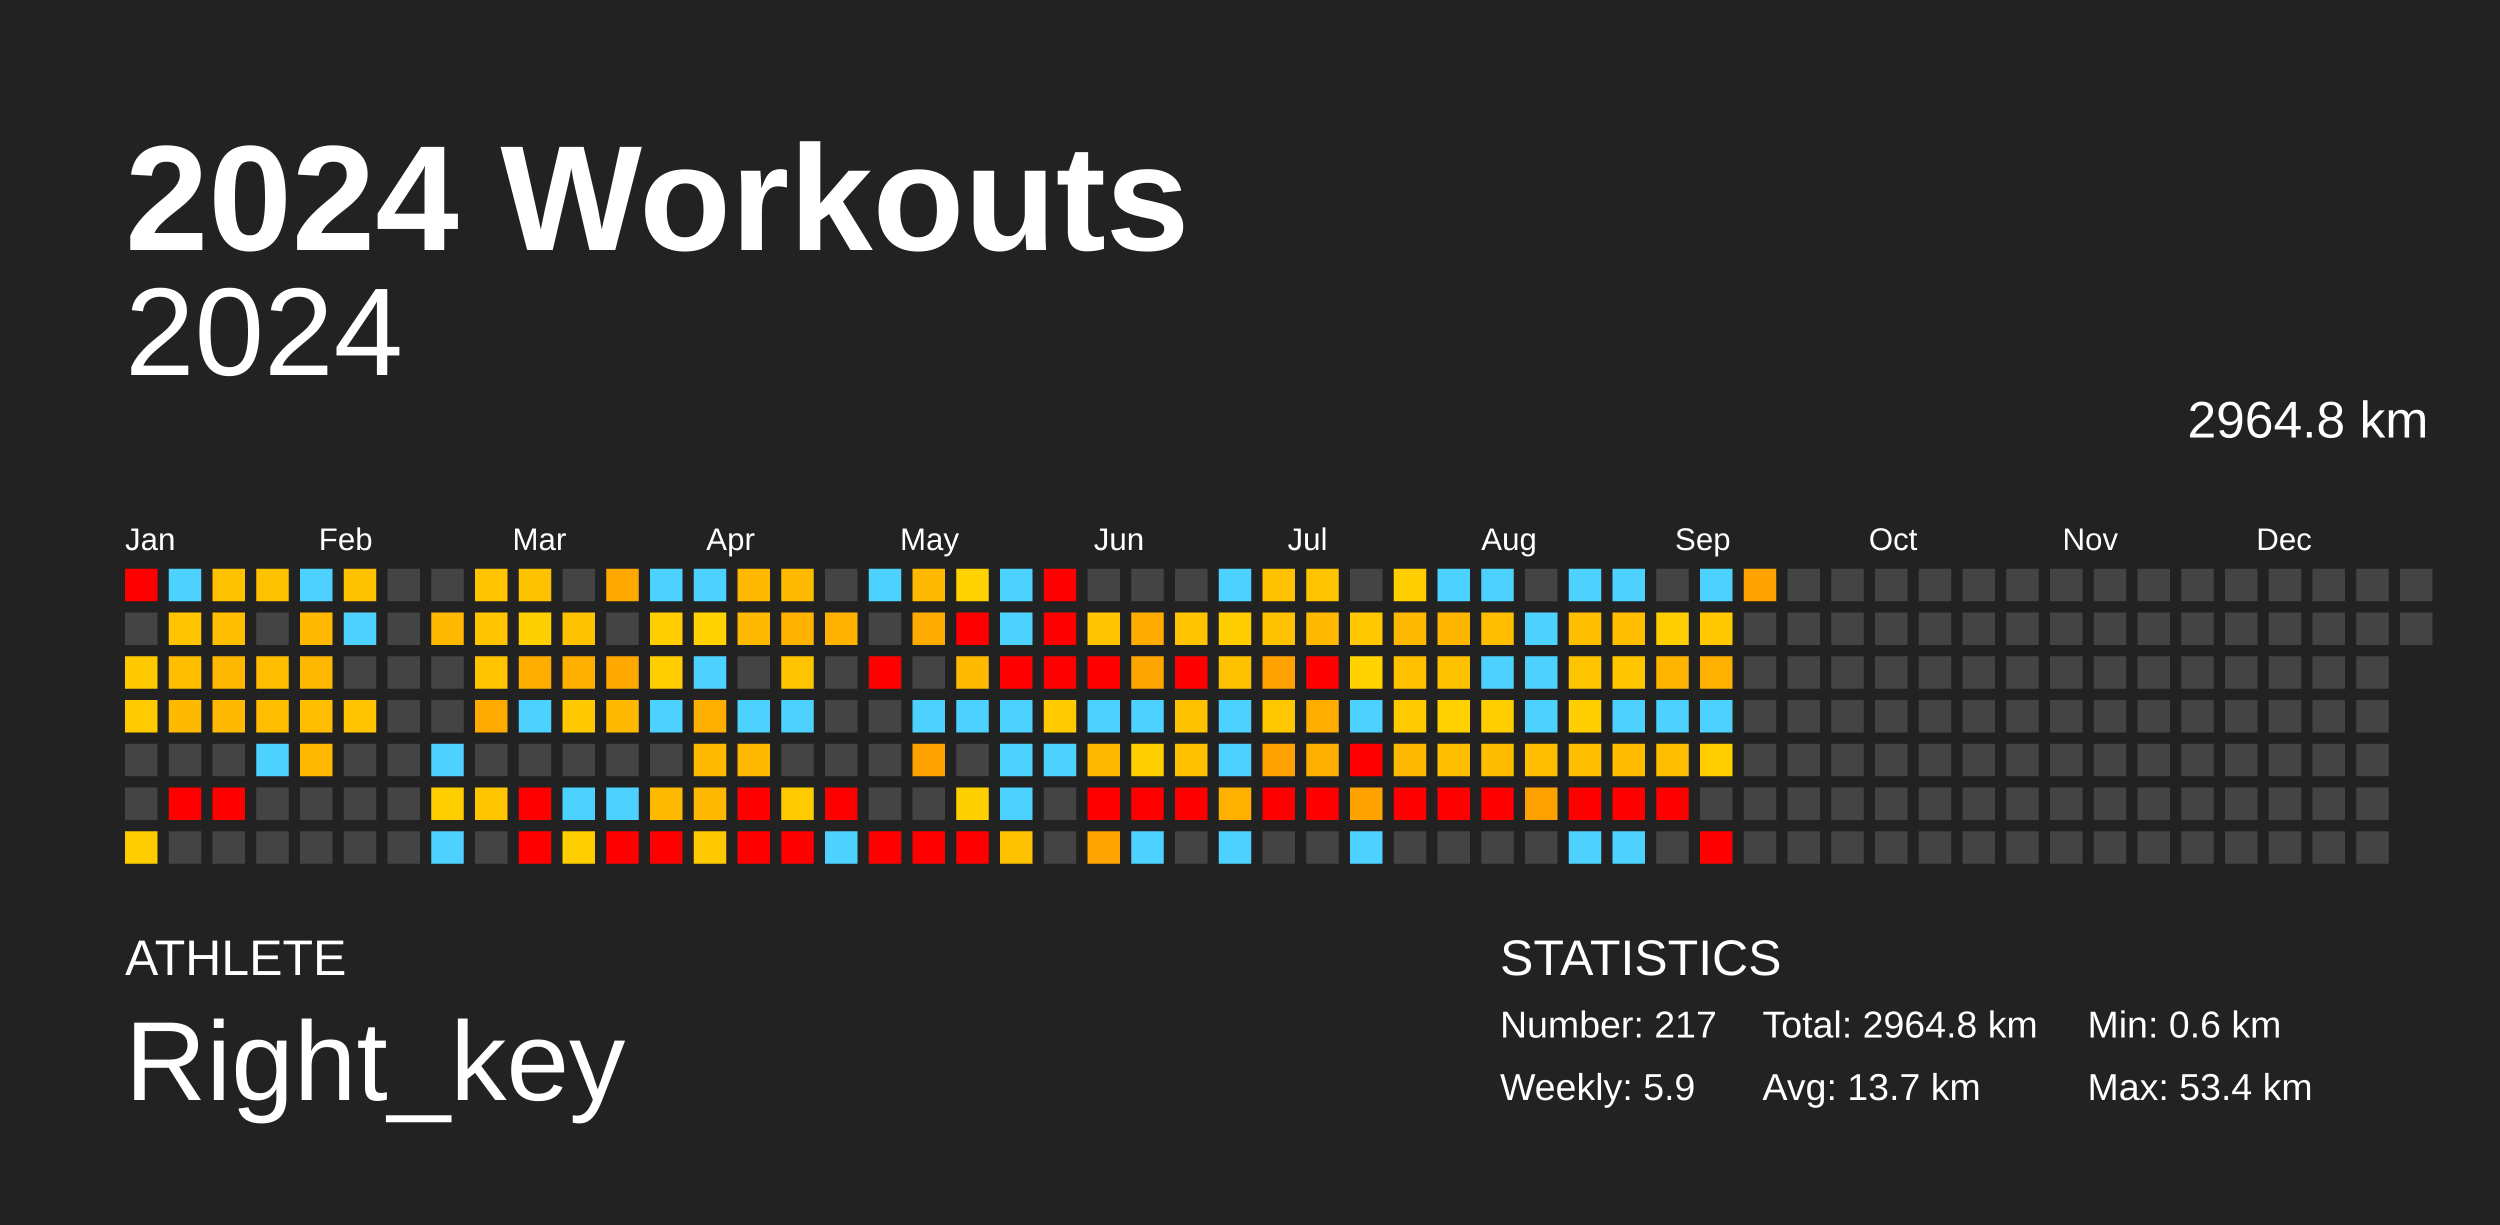
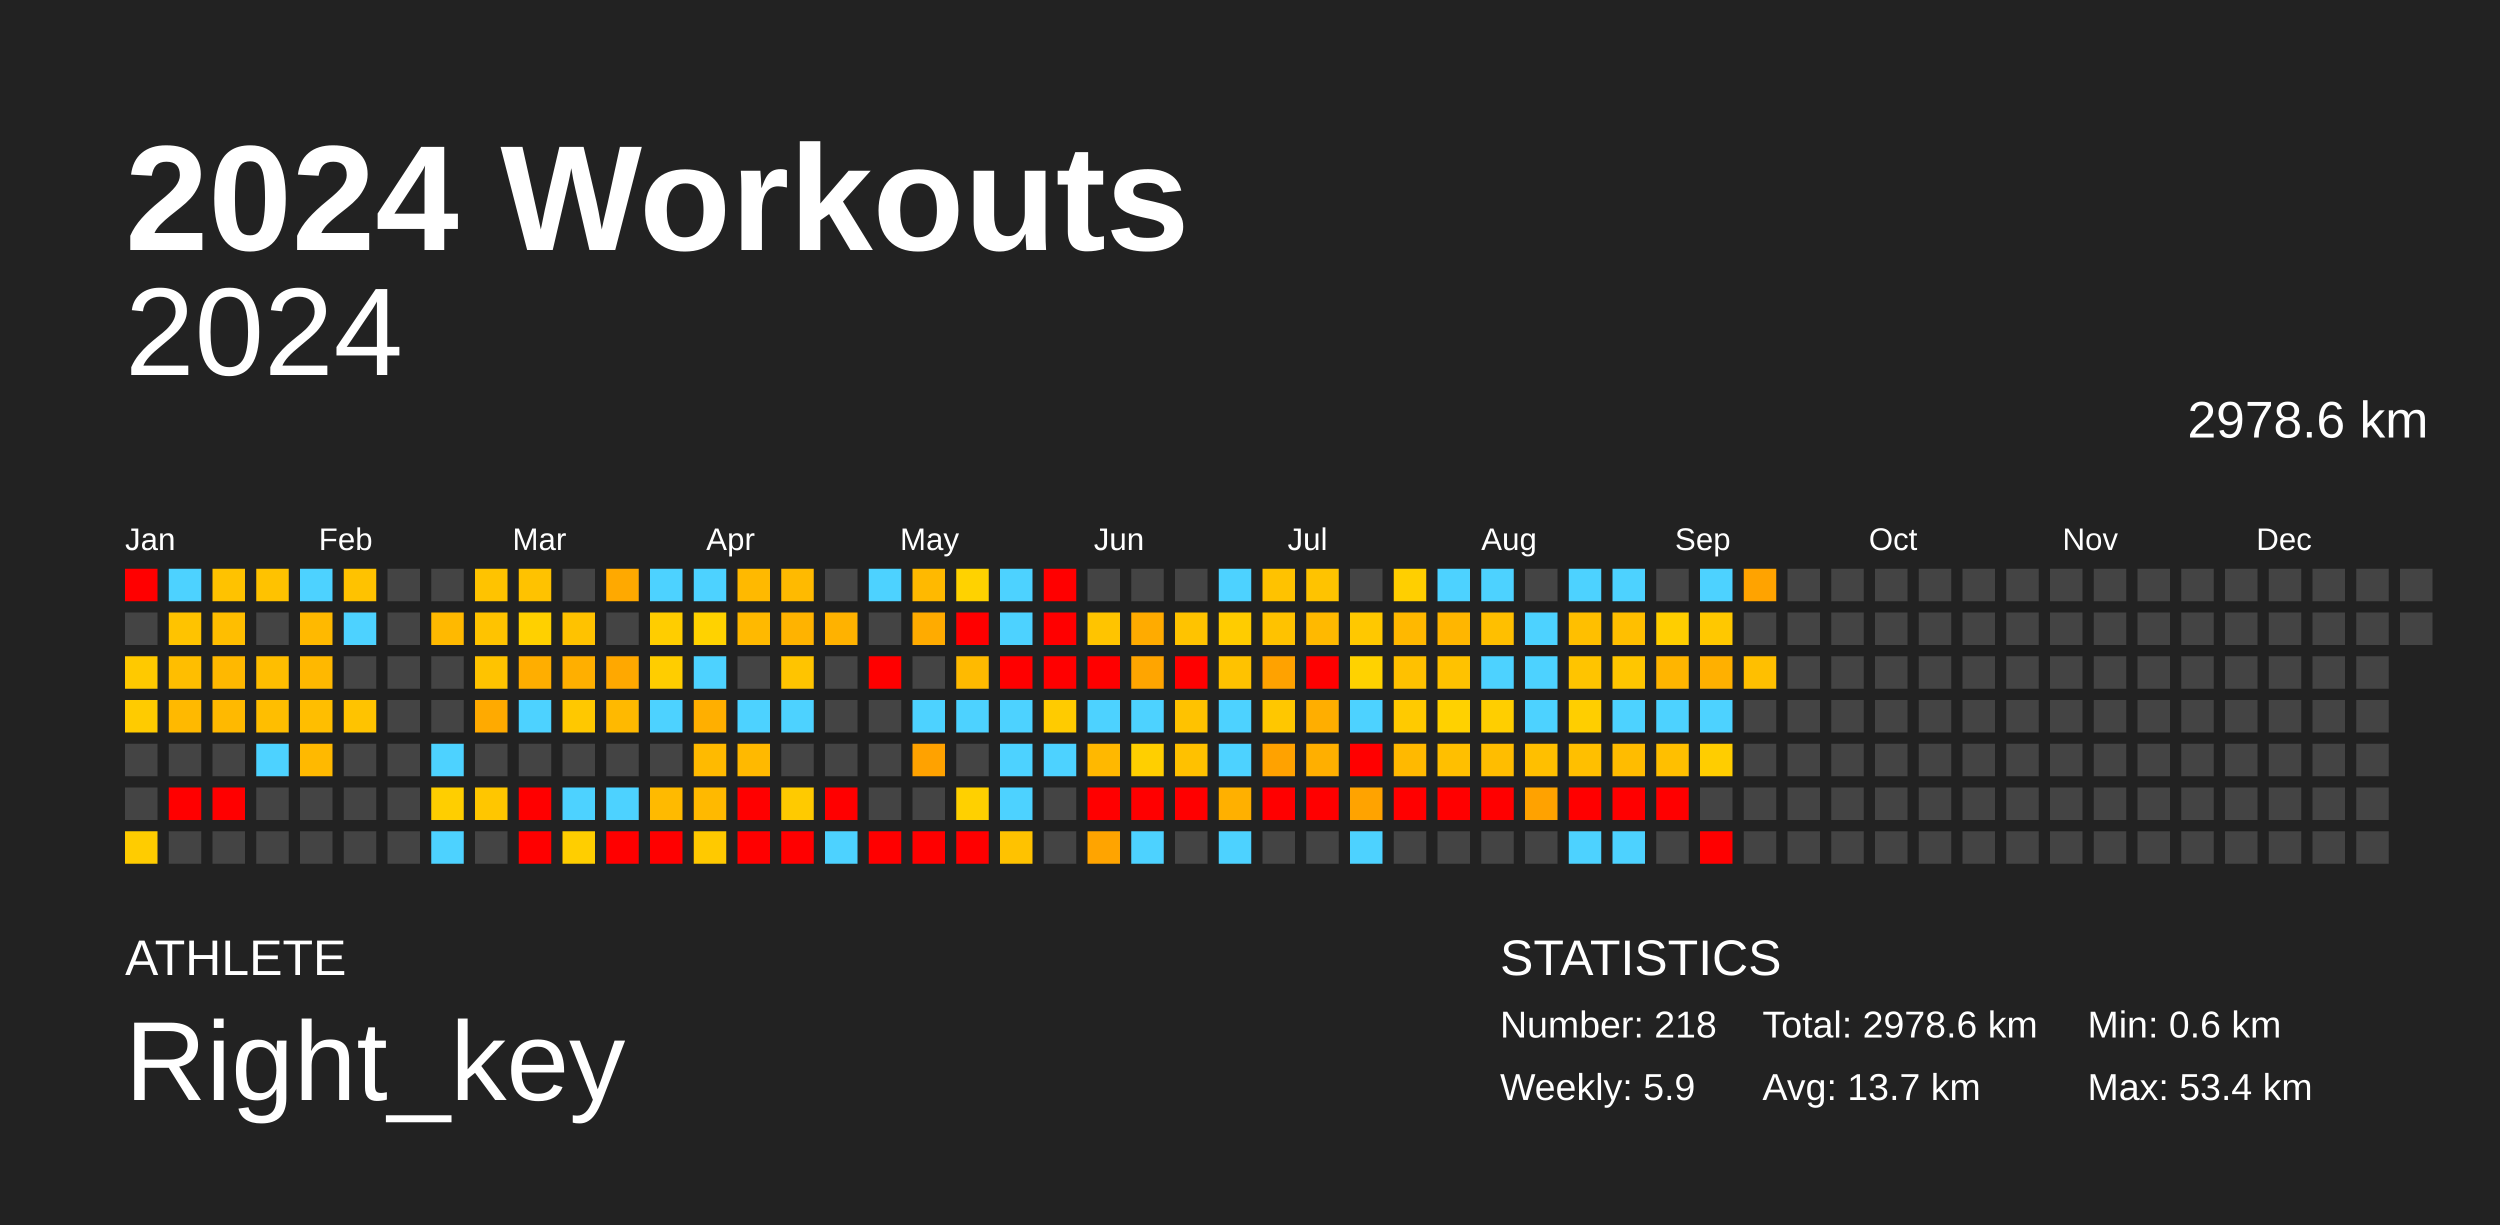
<svg xmlns="http://www.w3.org/2000/svg" baseProfile="full" height="98mm" version="1.1" viewBox="0,0,200,98" width="200mm">
  <defs />
  <rect fill="#222222" height="98" width="200" x="0" y="0" />
  <text fill="#FFFFFF" style="font-size:12px; font-family:Arial; font-weight:bold;" x="10" y="20">2024 Workouts</text>
  <text fill="#FFFFFF" style="font-size:4px; font-family:Arial" x="10" y="78">ATHLETE</text>
  <text fill="#FFFFFF" style="font-size:9px; font-family:Arial" x="10" y="88">Right_key</text>
  <text fill="#FFFFFF" style="font-size:4px; font-family:Arial" x="120" y="78">STATISTICS</text>
-   <text fill="#FFFFFF" style="font-size:3px; font-family:Arial" x="120" y="83">Number: 217</text>
+   <text fill="#FFFFFF" style="font-size:3px; font-family:Arial" x="120" y="83">Number: 218</text>
  <text fill="#FFFFFF" style="font-size:3px; font-family:Arial" x="120" y="88">Weekly: 5.9</text>
-   <text fill="#FFFFFF" style="font-size:3px; font-family:Arial" x="141" y="83">Total: 2964.8 km</text>
+   <text fill="#FFFFFF" style="font-size:3px; font-family:Arial" x="141" y="83">Total: 2978.6 km</text>
  <text fill="#FFFFFF" style="font-size:3px; font-family:Arial" x="141" y="88">Avg: 13.7 km</text>
  <text fill="#FFFFFF" style="font-size:3px; font-family:Arial" x="167" y="83">Min: 0.6 km</text>
  <text fill="#FFFFFF" style="font-size:3px; font-family:Arial" x="167" y="88">Max: 53.4 km</text>
  <text alignment-baseline="hanging" fill="#FFFFFF" style="font-size:10.0px; font-family:Arial;" x="10" y="30">2024</text>
-   <text alignment-baseline="hanging" fill="#FFFFFF" style="font-size:4.125px; font-family:Arial;" x="175" y="35">2964.8 km</text>
+   <text alignment-baseline="hanging" fill="#FFFFFF" style="font-size:4.125px; font-family:Arial;" x="175" y="35">2978.6 km</text>
  <text fill="#FFFFFF" style="font-size:2.5px; font-family:Arial" x="10.0" y="44">Jan</text>
  <text fill="#FFFFFF" style="font-size:2.5px; font-family:Arial" x="25.5" y="44">Feb</text>
  <text fill="#FFFFFF" style="font-size:2.5px; font-family:Arial" x="41.0" y="44">Mar</text>
  <text fill="#FFFFFF" style="font-size:2.5px; font-family:Arial" x="56.5" y="44">Apr</text>
  <text fill="#FFFFFF" style="font-size:2.5px; font-family:Arial" x="72.0" y="44">May</text>
  <text fill="#FFFFFF" style="font-size:2.5px; font-family:Arial" x="87.5" y="44">Jun</text>
  <text fill="#FFFFFF" style="font-size:2.5px; font-family:Arial" x="103.0" y="44">Jul</text>
  <text fill="#FFFFFF" style="font-size:2.5px; font-family:Arial" x="118.5" y="44">Aug</text>
  <text fill="#FFFFFF" style="font-size:2.5px; font-family:Arial" x="134.0" y="44">Sep</text>
  <text fill="#FFFFFF" style="font-size:2.5px; font-family:Arial" x="149.5" y="44">Oct</text>
  <text fill="#FFFFFF" style="font-size:2.5px; font-family:Arial" x="165.0" y="44">Nov</text>
  <text fill="#FFFFFF" style="font-size:2.5px; font-family:Arial" x="180.5" y="44">Dec</text>
  <rect fill="red" height="2.6" width="2.6" x="10.0" y="45.5" />
  <rect fill="#444444" height="2.6" width="2.6" x="10.0" y="49.0" />
  <rect fill="#ffc900" height="2.6" width="2.6" x="10.0" y="52.5" />
  <rect fill="#ffcb00" height="2.6" width="2.6" x="10.0" y="56.0" />
  <rect fill="#444444" height="2.6" width="2.6" x="10.0" y="59.5" />
  <rect fill="#444444" height="2.6" width="2.6" x="10.0" y="63.0" />
  <rect fill="#ffcc00" height="2.6" width="2.6" x="10.0" y="66.5" />
  <rect fill="#4dd2ff" height="2.6" width="2.6" x="13.5" y="45.5" />
  <rect fill="#ffc300" height="2.6" width="2.6" x="13.5" y="49.0" />
  <rect fill="#ffbe00" height="2.6" width="2.6" x="13.5" y="52.5" />
  <rect fill="#ffb900" height="2.6" width="2.6" x="13.5" y="56.0" />
  <rect fill="#444444" height="2.6" width="2.6" x="13.5" y="59.5" />
  <rect fill="red" height="2.6" width="2.6" x="13.5" y="63.0" />
  <rect fill="#444444" height="2.6" width="2.6" x="13.5" y="66.5" />
  <rect fill="#ffc200" height="2.6" width="2.6" x="17.0" y="45.5" />
  <rect fill="#ffbe00" height="2.6" width="2.6" x="17.0" y="49.0" />
  <rect fill="#ffb800" height="2.6" width="2.6" x="17.0" y="52.5" />
  <rect fill="#ffb900" height="2.6" width="2.6" x="17.0" y="56.0" />
  <rect fill="#444444" height="2.6" width="2.6" x="17.0" y="59.5" />
  <rect fill="red" height="2.6" width="2.6" x="17.0" y="63.0" />
  <rect fill="#444444" height="2.6" width="2.6" x="17.0" y="66.5" />
  <rect fill="#ffc200" height="2.6" width="2.6" x="20.5" y="45.5" />
  <rect fill="#444444" height="2.6" width="2.6" x="20.5" y="49.0" />
  <rect fill="#ffbe00" height="2.6" width="2.6" x="20.5" y="52.5" />
  <rect fill="#ffbe00" height="2.6" width="2.6" x="20.5" y="56.0" />
  <rect fill="#4dd2ff" height="2.6" width="2.6" x="20.5" y="59.5" />
  <rect fill="#444444" height="2.6" width="2.6" x="20.5" y="63.0" />
  <rect fill="#444444" height="2.6" width="2.6" x="20.5" y="66.5" />
  <rect fill="#4dd2ff" height="2.6" width="2.6" x="24.0" y="45.5" />
  <rect fill="#ffb900" height="2.6" width="2.6" x="24.0" y="49.0" />
  <rect fill="#ffb800" height="2.6" width="2.6" x="24.0" y="52.5" />
  <rect fill="#ffbe00" height="2.6" width="2.6" x="24.0" y="56.0" />
  <rect fill="#ffb900" height="2.6" width="2.6" x="24.0" y="59.5" />
  <rect fill="#444444" height="2.6" width="2.6" x="24.0" y="63.0" />
  <rect fill="#444444" height="2.6" width="2.6" x="24.0" y="66.5" />
  <rect fill="#ffc200" height="2.6" width="2.6" x="27.5" y="45.5" />
  <rect fill="#4dd2ff" height="2.6" width="2.6" x="27.5" y="49.0" />
  <rect fill="#444444" height="2.6" width="2.6" x="27.5" y="52.5" />
  <rect fill="#ffc300" height="2.6" width="2.6" x="27.5" y="56.0" />
  <rect fill="#444444" height="2.6" width="2.6" x="27.5" y="59.5" />
  <rect fill="#444444" height="2.6" width="2.6" x="27.5" y="63.0" />
  <rect fill="#444444" height="2.6" width="2.6" x="27.5" y="66.5" />
  <rect fill="#444444" height="2.6" width="2.6" x="31.0" y="45.5" />
  <rect fill="#444444" height="2.6" width="2.6" x="31.0" y="49.0" />
  <rect fill="#444444" height="2.6" width="2.6" x="31.0" y="52.5" />
  <rect fill="#444444" height="2.6" width="2.6" x="31.0" y="56.0" />
  <rect fill="#444444" height="2.6" width="2.6" x="31.0" y="59.5" />
  <rect fill="#444444" height="2.6" width="2.6" x="31.0" y="63.0" />
  <rect fill="#444444" height="2.6" width="2.6" x="31.0" y="66.5" />
  <rect fill="#444444" height="2.6" width="2.6" x="34.5" y="45.5" />
  <rect fill="#ffb900" height="2.6" width="2.6" x="34.5" y="49.0" />
  <rect fill="#444444" height="2.6" width="2.6" x="34.5" y="52.5" />
  <rect fill="#444444" height="2.6" width="2.6" x="34.5" y="56.0" />
  <rect fill="#4dd2ff" height="2.6" width="2.6" x="34.5" y="59.5" />
  <rect fill="#ffce00" height="2.6" width="2.6" x="34.5" y="63.0" />
  <rect fill="#4dd2ff" height="2.6" width="2.6" x="34.5" y="66.5" />
  <rect fill="#ffc300" height="2.6" width="2.6" x="38.0" y="45.5" />
  <rect fill="#ffc300" height="2.6" width="2.6" x="38.0" y="49.0" />
  <rect fill="#ffc300" height="2.6" width="2.6" x="38.0" y="52.5" />
  <rect fill="#ffaa00" height="2.6" width="2.6" x="38.0" y="56.0" />
  <rect fill="#444444" height="2.6" width="2.6" x="38.0" y="59.5" />
  <rect fill="#ffc600" height="2.6" width="2.6" x="38.0" y="63.0" />
  <rect fill="#444444" height="2.6" width="2.6" x="38.0" y="66.5" />
  <rect fill="#ffc200" height="2.6" width="2.6" x="41.5" y="45.5" />
  <rect fill="#ffd000" height="2.6" width="2.6" x="41.5" y="49.0" />
  <rect fill="#ffae00" height="2.6" width="2.6" x="41.5" y="52.5" />
  <rect fill="#4dd2ff" height="2.6" width="2.6" x="41.5" y="56.0" />
  <rect fill="#444444" height="2.6" width="2.6" x="41.5" y="59.5" />
  <rect fill="red" height="2.6" width="2.6" x="41.5" y="63.0" />
  <rect fill="red" height="2.6" width="2.6" x="41.5" y="66.5" />
  <rect fill="#444444" height="2.6" width="2.6" x="45.0" y="45.5" />
  <rect fill="#ffc200" height="2.6" width="2.6" x="45.0" y="49.0" />
  <rect fill="#ffaf00" height="2.6" width="2.6" x="45.0" y="52.5" />
  <rect fill="#ffc800" height="2.6" width="2.6" x="45.0" y="56.0" />
  <rect fill="#444444" height="2.6" width="2.6" x="45.0" y="59.5" />
  <rect fill="#4dd2ff" height="2.6" width="2.6" x="45.0" y="63.0" />
  <rect fill="#ffce00" height="2.6" width="2.6" x="45.0" y="66.5" />
  <rect fill="#ffa900" height="2.6" width="2.6" x="48.5" y="45.5" />
  <rect fill="#444444" height="2.6" width="2.6" x="48.5" y="49.0" />
  <rect fill="#ffa800" height="2.6" width="2.6" x="48.5" y="52.5" />
  <rect fill="#ffb900" height="2.6" width="2.6" x="48.5" y="56.0" />
  <rect fill="#444444" height="2.6" width="2.6" x="48.5" y="59.5" />
  <rect fill="#4dd2ff" height="2.6" width="2.6" x="48.5" y="63.0" />
  <rect fill="red" height="2.6" width="2.6" x="48.5" y="66.5" />
  <rect fill="#4dd2ff" height="2.6" width="2.6" x="52.0" y="45.5" />
  <rect fill="#ffcd00" height="2.6" width="2.6" x="52.0" y="49.0" />
  <rect fill="#ffcd00" height="2.6" width="2.6" x="52.0" y="52.5" />
  <rect fill="#4dd2ff" height="2.6" width="2.6" x="52.0" y="56.0" />
  <rect fill="#444444" height="2.6" width="2.6" x="52.0" y="59.5" />
  <rect fill="#ffba00" height="2.6" width="2.6" x="52.0" y="63.0" />
  <rect fill="red" height="2.6" width="2.6" x="52.0" y="66.5" />
  <rect fill="#4dd2ff" height="2.6" width="2.6" x="55.5" y="45.5" />
  <rect fill="#ffd200" height="2.6" width="2.6" x="55.5" y="49.0" />
  <rect fill="#4dd2ff" height="2.6" width="2.6" x="55.5" y="52.5" />
  <rect fill="#ffaf00" height="2.6" width="2.6" x="55.5" y="56.0" />
  <rect fill="#ffba00" height="2.6" width="2.6" x="55.5" y="59.5" />
  <rect fill="#ffb900" height="2.6" width="2.6" x="55.5" y="63.0" />
  <rect fill="#ffc900" height="2.6" width="2.6" x="55.5" y="66.5" />
  <rect fill="#ffb900" height="2.6" width="2.6" x="59.0" y="45.5" />
  <rect fill="#ffb900" height="2.6" width="2.6" x="59.0" y="49.0" />
  <rect fill="#444444" height="2.6" width="2.6" x="59.0" y="52.5" />
  <rect fill="#4dd2ff" height="2.6" width="2.6" x="59.0" y="56.0" />
  <rect fill="#ffb900" height="2.6" width="2.6" x="59.0" y="59.5" />
  <rect fill="red" height="2.6" width="2.6" x="59.0" y="63.0" />
  <rect fill="red" height="2.6" width="2.6" x="59.0" y="66.5" />
  <rect fill="#ffba00" height="2.6" width="2.6" x="62.5" y="45.5" />
  <rect fill="#ffb300" height="2.6" width="2.6" x="62.5" y="49.0" />
  <rect fill="#ffc400" height="2.6" width="2.6" x="62.5" y="52.5" />
  <rect fill="#4dd2ff" height="2.6" width="2.6" x="62.5" y="56.0" />
  <rect fill="#444444" height="2.6" width="2.6" x="62.5" y="59.5" />
  <rect fill="#ffca00" height="2.6" width="2.6" x="62.5" y="63.0" />
  <rect fill="red" height="2.6" width="2.6" x="62.5" y="66.5" />
  <rect fill="#444444" height="2.6" width="2.6" x="66.0" y="45.5" />
  <rect fill="#ffb200" height="2.6" width="2.6" x="66.0" y="49.0" />
  <rect fill="#444444" height="2.6" width="2.6" x="66.0" y="52.5" />
  <rect fill="#444444" height="2.6" width="2.6" x="66.0" y="56.0" />
  <rect fill="#444444" height="2.6" width="2.6" x="66.0" y="59.5" />
  <rect fill="red" height="2.6" width="2.6" x="66.0" y="63.0" />
  <rect fill="#4dd2ff" height="2.6" width="2.6" x="66.0" y="66.5" />
  <rect fill="#4dd2ff" height="2.6" width="2.6" x="69.5" y="45.5" />
  <rect fill="#444444" height="2.6" width="2.6" x="69.5" y="49.0" />
  <rect fill="red" height="2.6" width="2.6" x="69.5" y="52.5" />
  <rect fill="#444444" height="2.6" width="2.6" x="69.5" y="56.0" />
  <rect fill="#444444" height="2.6" width="2.6" x="69.5" y="59.5" />
  <rect fill="#444444" height="2.6" width="2.6" x="69.5" y="63.0" />
  <rect fill="red" height="2.6" width="2.6" x="69.5" y="66.5" />
  <rect fill="#ffb900" height="2.6" width="2.6" x="73.0" y="45.5" />
  <rect fill="#ffab00" height="2.6" width="2.6" x="73.0" y="49.0" />
  <rect fill="#444444" height="2.6" width="2.6" x="73.0" y="52.5" />
  <rect fill="#4dd2ff" height="2.6" width="2.6" x="73.0" y="56.0" />
  <rect fill="#ffa200" height="2.6" width="2.6" x="73.0" y="59.5" />
  <rect fill="#444444" height="2.6" width="2.6" x="73.0" y="63.0" />
  <rect fill="red" height="2.6" width="2.6" x="73.0" y="66.5" />
  <rect fill="#ffd200" height="2.6" width="2.6" x="76.5" y="45.5" />
  <rect fill="red" height="2.6" width="2.6" x="76.5" y="49.0" />
  <rect fill="#ffba00" height="2.6" width="2.6" x="76.5" y="52.5" />
  <rect fill="#4dd2ff" height="2.6" width="2.6" x="76.5" y="56.0" />
  <rect fill="#444444" height="2.6" width="2.6" x="76.5" y="59.5" />
  <rect fill="#ffd000" height="2.6" width="2.6" x="76.5" y="63.0" />
  <rect fill="red" height="2.6" width="2.6" x="76.5" y="66.5" />
  <rect fill="#4dd2ff" height="2.6" width="2.6" x="80.0" y="45.5" />
  <rect fill="#4dd2ff" height="2.6" width="2.6" x="80.0" y="49.0" />
  <rect fill="red" height="2.6" width="2.6" x="80.0" y="52.5" />
  <rect fill="#4dd2ff" height="2.6" width="2.6" x="80.0" y="56.0" />
  <rect fill="#4dd2ff" height="2.6" width="2.6" x="80.0" y="59.5" />
  <rect fill="#4dd2ff" height="2.6" width="2.6" x="80.0" y="63.0" />
  <rect fill="#ffc200" height="2.6" width="2.6" x="80.0" y="66.5" />
  <rect fill="red" height="2.6" width="2.6" x="83.5" y="45.5" />
  <rect fill="red" height="2.6" width="2.6" x="83.5" y="49.0" />
  <rect fill="red" height="2.6" width="2.6" x="83.5" y="52.5" />
  <rect fill="#ffcb00" height="2.6" width="2.6" x="83.5" y="56.0" />
  <rect fill="#4dd2ff" height="2.6" width="2.6" x="83.5" y="59.5" />
  <rect fill="#444444" height="2.6" width="2.6" x="83.5" y="63.0" />
  <rect fill="#444444" height="2.6" width="2.6" x="83.5" y="66.5" />
  <rect fill="#444444" height="2.6" width="2.6" x="87.0" y="45.5" />
  <rect fill="#ffc400" height="2.6" width="2.6" x="87.0" y="49.0" />
  <rect fill="red" height="2.6" width="2.6" x="87.0" y="52.5" />
  <rect fill="#4dd2ff" height="2.6" width="2.6" x="87.0" y="56.0" />
  <rect fill="#ffb800" height="2.6" width="2.6" x="87.0" y="59.5" />
  <rect fill="red" height="2.6" width="2.6" x="87.0" y="63.0" />
  <rect fill="#ffa400" height="2.6" width="2.6" x="87.0" y="66.5" />
  <rect fill="#444444" height="2.6" width="2.6" x="90.5" y="45.5" />
  <rect fill="#ffab00" height="2.6" width="2.6" x="90.5" y="49.0" />
  <rect fill="#ffa500" height="2.6" width="2.6" x="90.5" y="52.5" />
  <rect fill="#4dd2ff" height="2.6" width="2.6" x="90.5" y="56.0" />
  <rect fill="#ffcf00" height="2.6" width="2.6" x="90.5" y="59.5" />
  <rect fill="red" height="2.6" width="2.6" x="90.5" y="63.0" />
  <rect fill="#4dd2ff" height="2.6" width="2.6" x="90.5" y="66.5" />
  <rect fill="#444444" height="2.6" width="2.6" x="94.0" y="45.5" />
  <rect fill="#ffc300" height="2.6" width="2.6" x="94.0" y="49.0" />
  <rect fill="red" height="2.6" width="2.6" x="94.0" y="52.5" />
  <rect fill="#ffc200" height="2.6" width="2.6" x="94.0" y="56.0" />
  <rect fill="#ffc100" height="2.6" width="2.6" x="94.0" y="59.5" />
  <rect fill="red" height="2.6" width="2.6" x="94.0" y="63.0" />
  <rect fill="#444444" height="2.6" width="2.6" x="94.0" y="66.5" />
  <rect fill="#4dd2ff" height="2.6" width="2.6" x="97.5" y="45.5" />
  <rect fill="#ffcc00" height="2.6" width="2.6" x="97.5" y="49.0" />
  <rect fill="#ffc200" height="2.6" width="2.6" x="97.5" y="52.5" />
  <rect fill="#4dd2ff" height="2.6" width="2.6" x="97.5" y="56.0" />
  <rect fill="#4dd2ff" height="2.6" width="2.6" x="97.5" y="59.5" />
  <rect fill="#ffb000" height="2.6" width="2.6" x="97.5" y="63.0" />
  <rect fill="#4dd2ff" height="2.6" width="2.6" x="97.5" y="66.5" />
  <rect fill="#ffc200" height="2.6" width="2.6" x="101.0" y="45.5" />
  <rect fill="#ffc200" height="2.6" width="2.6" x="101.0" y="49.0" />
  <rect fill="#ffa200" height="2.6" width="2.6" x="101.0" y="52.5" />
  <rect fill="#ffc700" height="2.6" width="2.6" x="101.0" y="56.0" />
  <rect fill="#ffa200" height="2.6" width="2.6" x="101.0" y="59.5" />
  <rect fill="red" height="2.6" width="2.6" x="101.0" y="63.0" />
  <rect fill="#444444" height="2.6" width="2.6" x="101.0" y="66.5" />
  <rect fill="#ffc300" height="2.6" width="2.6" x="104.5" y="45.5" />
  <rect fill="#ffb900" height="2.6" width="2.6" x="104.5" y="49.0" />
  <rect fill="red" height="2.6" width="2.6" x="104.5" y="52.5" />
  <rect fill="#ffae00" height="2.6" width="2.6" x="104.5" y="56.0" />
  <rect fill="#ffaf00" height="2.6" width="2.6" x="104.5" y="59.5" />
  <rect fill="red" height="2.6" width="2.6" x="104.5" y="63.0" />
  <rect fill="#444444" height="2.6" width="2.6" x="104.5" y="66.5" />
  <rect fill="#444444" height="2.6" width="2.6" x="108.0" y="45.5" />
  <rect fill="#ffc800" height="2.6" width="2.6" x="108.0" y="49.0" />
  <rect fill="#ffd200" height="2.6" width="2.6" x="108.0" y="52.5" />
  <rect fill="#4dd2ff" height="2.6" width="2.6" x="108.0" y="56.0" />
  <rect fill="red" height="2.6" width="2.6" x="108.0" y="59.5" />
  <rect fill="#ffa300" height="2.6" width="2.6" x="108.0" y="63.0" />
  <rect fill="#4dd2ff" height="2.6" width="2.6" x="108.0" y="66.5" />
  <rect fill="#ffcf00" height="2.6" width="2.6" x="111.5" y="45.5" />
  <rect fill="#ffb800" height="2.6" width="2.6" x="111.5" y="49.0" />
  <rect fill="#ffc100" height="2.6" width="2.6" x="111.5" y="52.5" />
  <rect fill="#ffca00" height="2.6" width="2.6" x="111.5" y="56.0" />
  <rect fill="#ffb900" height="2.6" width="2.6" x="111.5" y="59.5" />
  <rect fill="red" height="2.6" width="2.6" x="111.5" y="63.0" />
  <rect fill="#444444" height="2.6" width="2.6" x="111.5" y="66.5" />
  <rect fill="#4dd2ff" height="2.6" width="2.6" x="115.0" y="45.5" />
  <rect fill="#ffb600" height="2.6" width="2.6" x="115.0" y="49.0" />
  <rect fill="#ffc200" height="2.6" width="2.6" x="115.0" y="52.5" />
  <rect fill="#ffd100" height="2.6" width="2.6" x="115.0" y="56.0" />
  <rect fill="#ffbf00" height="2.6" width="2.6" x="115.0" y="59.5" />
  <rect fill="red" height="2.6" width="2.6" x="115.0" y="63.0" />
  <rect fill="#444444" height="2.6" width="2.6" x="115.0" y="66.5" />
  <rect fill="#4dd2ff" height="2.6" width="2.6" x="118.5" y="45.5" />
  <rect fill="#ffbf00" height="2.6" width="2.6" x="118.5" y="49.0" />
  <rect fill="#4dd2ff" height="2.6" width="2.6" x="118.5" y="52.5" />
  <rect fill="#ffce00" height="2.6" width="2.6" x="118.5" y="56.0" />
  <rect fill="#ffbd00" height="2.6" width="2.6" x="118.5" y="59.5" />
  <rect fill="red" height="2.6" width="2.6" x="118.5" y="63.0" />
  <rect fill="#444444" height="2.6" width="2.6" x="118.5" y="66.5" />
  <rect fill="#444444" height="2.6" width="2.6" x="122.0" y="45.5" />
  <rect fill="#4dd2ff" height="2.6" width="2.6" x="122.0" y="49.0" />
  <rect fill="#4dd2ff" height="2.6" width="2.6" x="122.0" y="52.5" />
  <rect fill="#4dd2ff" height="2.6" width="2.6" x="122.0" y="56.0" />
  <rect fill="#ffbf00" height="2.6" width="2.6" x="122.0" y="59.5" />
  <rect fill="#ffa200" height="2.6" width="2.6" x="122.0" y="63.0" />
  <rect fill="#444444" height="2.6" width="2.6" x="122.0" y="66.5" />
  <rect fill="#4dd2ff" height="2.6" width="2.6" x="125.5" y="45.5" />
  <rect fill="#ffbf00" height="2.6" width="2.6" x="125.5" y="49.0" />
  <rect fill="#ffc400" height="2.6" width="2.6" x="125.5" y="52.5" />
  <rect fill="#ffce00" height="2.6" width="2.6" x="125.5" y="56.0" />
  <rect fill="#ffbf00" height="2.6" width="2.6" x="125.5" y="59.5" />
  <rect fill="red" height="2.6" width="2.6" x="125.5" y="63.0" />
  <rect fill="#4dd2ff" height="2.6" width="2.6" x="125.5" y="66.5" />
  <rect fill="#4dd2ff" height="2.6" width="2.6" x="129.0" y="45.5" />
  <rect fill="#ffbf00" height="2.6" width="2.6" x="129.0" y="49.0" />
  <rect fill="#ffc600" height="2.6" width="2.6" x="129.0" y="52.5" />
  <rect fill="#4dd2ff" height="2.6" width="2.6" x="129.0" y="56.0" />
  <rect fill="#ffbc00" height="2.6" width="2.6" x="129.0" y="59.5" />
  <rect fill="red" height="2.6" width="2.6" x="129.0" y="63.0" />
  <rect fill="#4dd2ff" height="2.6" width="2.6" x="129.0" y="66.5" />
  <rect fill="#444444" height="2.6" width="2.6" x="132.5" y="45.5" />
  <rect fill="#ffce00" height="2.6" width="2.6" x="132.5" y="49.0" />
  <rect fill="#ffb500" height="2.6" width="2.6" x="132.5" y="52.5" />
  <rect fill="#4dd2ff" height="2.6" width="2.6" x="132.5" y="56.0" />
  <rect fill="#ffbf00" height="2.6" width="2.6" x="132.5" y="59.5" />
  <rect fill="red" height="2.6" width="2.6" x="132.5" y="63.0" />
  <rect fill="#444444" height="2.6" width="2.6" x="132.5" y="66.5" />
  <rect fill="#4dd2ff" height="2.6" width="2.6" x="136.0" y="45.5" />
  <rect fill="#ffc800" height="2.6" width="2.6" x="136.0" y="49.0" />
  <rect fill="#ffb000" height="2.6" width="2.6" x="136.0" y="52.5" />
  <rect fill="#4dd2ff" height="2.6" width="2.6" x="136.0" y="56.0" />
  <rect fill="#ffcd00" height="2.6" width="2.6" x="136.0" y="59.5" />
  <rect fill="#444444" height="2.6" width="2.6" x="136.0" y="63.0" />
  <rect fill="red" height="2.6" width="2.6" x="136.0" y="66.5" />
  <rect fill="#ffa300" height="2.6" width="2.6" x="139.5" y="45.5" />
  <rect fill="#444444" height="2.6" width="2.6" x="139.5" y="49.0" />
-   <rect fill="#444444" height="2.6" width="2.6" x="139.5" y="52.5" />
+   <rect fill="#ffbf00" height="2.6" width="2.6" x="139.5" y="52.5" />
  <rect fill="#444444" height="2.6" width="2.6" x="139.5" y="56.0" />
  <rect fill="#444444" height="2.6" width="2.6" x="139.5" y="59.5" />
  <rect fill="#444444" height="2.6" width="2.6" x="139.5" y="63.0" />
  <rect fill="#444444" height="2.6" width="2.6" x="139.5" y="66.5" />
  <rect fill="#444444" height="2.6" width="2.6" x="143.0" y="45.5" />
  <rect fill="#444444" height="2.6" width="2.6" x="143.0" y="49.0" />
  <rect fill="#444444" height="2.6" width="2.6" x="143.0" y="52.5" />
  <rect fill="#444444" height="2.6" width="2.6" x="143.0" y="56.0" />
  <rect fill="#444444" height="2.6" width="2.6" x="143.0" y="59.5" />
  <rect fill="#444444" height="2.6" width="2.6" x="143.0" y="63.0" />
  <rect fill="#444444" height="2.6" width="2.6" x="143.0" y="66.5" />
  <rect fill="#444444" height="2.6" width="2.6" x="146.5" y="45.5" />
  <rect fill="#444444" height="2.6" width="2.6" x="146.5" y="49.0" />
  <rect fill="#444444" height="2.6" width="2.6" x="146.5" y="52.5" />
  <rect fill="#444444" height="2.6" width="2.6" x="146.5" y="56.0" />
  <rect fill="#444444" height="2.6" width="2.6" x="146.5" y="59.5" />
  <rect fill="#444444" height="2.6" width="2.6" x="146.5" y="63.0" />
  <rect fill="#444444" height="2.6" width="2.6" x="146.5" y="66.5" />
  <rect fill="#444444" height="2.6" width="2.6" x="150.0" y="45.5" />
  <rect fill="#444444" height="2.6" width="2.6" x="150.0" y="49.0" />
  <rect fill="#444444" height="2.6" width="2.6" x="150.0" y="52.5" />
  <rect fill="#444444" height="2.6" width="2.6" x="150.0" y="56.0" />
  <rect fill="#444444" height="2.6" width="2.6" x="150.0" y="59.5" />
  <rect fill="#444444" height="2.6" width="2.6" x="150.0" y="63.0" />
  <rect fill="#444444" height="2.6" width="2.6" x="150.0" y="66.5" />
  <rect fill="#444444" height="2.6" width="2.6" x="153.5" y="45.5" />
  <rect fill="#444444" height="2.6" width="2.6" x="153.5" y="49.0" />
  <rect fill="#444444" height="2.6" width="2.6" x="153.5" y="52.5" />
  <rect fill="#444444" height="2.6" width="2.6" x="153.5" y="56.0" />
  <rect fill="#444444" height="2.6" width="2.6" x="153.5" y="59.5" />
  <rect fill="#444444" height="2.6" width="2.6" x="153.5" y="63.0" />
  <rect fill="#444444" height="2.6" width="2.6" x="153.5" y="66.5" />
  <rect fill="#444444" height="2.6" width="2.6" x="157.0" y="45.5" />
  <rect fill="#444444" height="2.6" width="2.6" x="157.0" y="49.0" />
  <rect fill="#444444" height="2.6" width="2.6" x="157.0" y="52.5" />
  <rect fill="#444444" height="2.6" width="2.6" x="157.0" y="56.0" />
  <rect fill="#444444" height="2.6" width="2.6" x="157.0" y="59.5" />
  <rect fill="#444444" height="2.6" width="2.6" x="157.0" y="63.0" />
  <rect fill="#444444" height="2.6" width="2.6" x="157.0" y="66.5" />
  <rect fill="#444444" height="2.6" width="2.6" x="160.5" y="45.5" />
  <rect fill="#444444" height="2.6" width="2.6" x="160.5" y="49.0" />
  <rect fill="#444444" height="2.6" width="2.6" x="160.5" y="52.5" />
  <rect fill="#444444" height="2.6" width="2.6" x="160.5" y="56.0" />
  <rect fill="#444444" height="2.6" width="2.6" x="160.5" y="59.5" />
  <rect fill="#444444" height="2.6" width="2.6" x="160.5" y="63.0" />
  <rect fill="#444444" height="2.6" width="2.6" x="160.5" y="66.5" />
  <rect fill="#444444" height="2.6" width="2.6" x="164.0" y="45.5" />
  <rect fill="#444444" height="2.6" width="2.6" x="164.0" y="49.0" />
  <rect fill="#444444" height="2.6" width="2.6" x="164.0" y="52.5" />
  <rect fill="#444444" height="2.6" width="2.6" x="164.0" y="56.0" />
  <rect fill="#444444" height="2.6" width="2.6" x="164.0" y="59.5" />
  <rect fill="#444444" height="2.6" width="2.6" x="164.0" y="63.0" />
  <rect fill="#444444" height="2.6" width="2.6" x="164.0" y="66.5" />
  <rect fill="#444444" height="2.6" width="2.6" x="167.5" y="45.5" />
  <rect fill="#444444" height="2.6" width="2.6" x="167.5" y="49.0" />
  <rect fill="#444444" height="2.6" width="2.6" x="167.5" y="52.5" />
  <rect fill="#444444" height="2.6" width="2.6" x="167.5" y="56.0" />
  <rect fill="#444444" height="2.6" width="2.6" x="167.5" y="59.5" />
  <rect fill="#444444" height="2.6" width="2.6" x="167.5" y="63.0" />
  <rect fill="#444444" height="2.6" width="2.6" x="167.5" y="66.5" />
  <rect fill="#444444" height="2.6" width="2.6" x="171.0" y="45.5" />
  <rect fill="#444444" height="2.6" width="2.6" x="171.0" y="49.0" />
  <rect fill="#444444" height="2.6" width="2.6" x="171.0" y="52.5" />
  <rect fill="#444444" height="2.6" width="2.6" x="171.0" y="56.0" />
  <rect fill="#444444" height="2.6" width="2.6" x="171.0" y="59.5" />
  <rect fill="#444444" height="2.6" width="2.6" x="171.0" y="63.0" />
  <rect fill="#444444" height="2.6" width="2.6" x="171.0" y="66.5" />
  <rect fill="#444444" height="2.6" width="2.6" x="174.5" y="45.5" />
  <rect fill="#444444" height="2.6" width="2.6" x="174.5" y="49.0" />
  <rect fill="#444444" height="2.6" width="2.6" x="174.5" y="52.5" />
  <rect fill="#444444" height="2.6" width="2.6" x="174.5" y="56.0" />
  <rect fill="#444444" height="2.6" width="2.6" x="174.5" y="59.5" />
  <rect fill="#444444" height="2.6" width="2.6" x="174.5" y="63.0" />
  <rect fill="#444444" height="2.6" width="2.6" x="174.5" y="66.5" />
  <rect fill="#444444" height="2.6" width="2.6" x="178.0" y="45.5" />
  <rect fill="#444444" height="2.6" width="2.6" x="178.0" y="49.0" />
  <rect fill="#444444" height="2.6" width="2.6" x="178.0" y="52.5" />
  <rect fill="#444444" height="2.6" width="2.6" x="178.0" y="56.0" />
  <rect fill="#444444" height="2.6" width="2.6" x="178.0" y="59.5" />
  <rect fill="#444444" height="2.6" width="2.6" x="178.0" y="63.0" />
  <rect fill="#444444" height="2.6" width="2.6" x="178.0" y="66.5" />
  <rect fill="#444444" height="2.6" width="2.6" x="181.5" y="45.5" />
  <rect fill="#444444" height="2.6" width="2.6" x="181.5" y="49.0" />
  <rect fill="#444444" height="2.6" width="2.6" x="181.5" y="52.5" />
  <rect fill="#444444" height="2.6" width="2.6" x="181.5" y="56.0" />
  <rect fill="#444444" height="2.6" width="2.6" x="181.5" y="59.5" />
  <rect fill="#444444" height="2.6" width="2.6" x="181.5" y="63.0" />
  <rect fill="#444444" height="2.6" width="2.6" x="181.5" y="66.5" />
  <rect fill="#444444" height="2.6" width="2.6" x="185.0" y="45.5" />
  <rect fill="#444444" height="2.6" width="2.6" x="185.0" y="49.0" />
  <rect fill="#444444" height="2.6" width="2.6" x="185.0" y="52.5" />
  <rect fill="#444444" height="2.6" width="2.6" x="185.0" y="56.0" />
  <rect fill="#444444" height="2.6" width="2.6" x="185.0" y="59.5" />
  <rect fill="#444444" height="2.6" width="2.6" x="185.0" y="63.0" />
  <rect fill="#444444" height="2.6" width="2.6" x="185.0" y="66.5" />
  <rect fill="#444444" height="2.6" width="2.6" x="188.5" y="45.5" />
  <rect fill="#444444" height="2.6" width="2.6" x="188.5" y="49.0" />
  <rect fill="#444444" height="2.6" width="2.6" x="188.5" y="52.5" />
  <rect fill="#444444" height="2.6" width="2.6" x="188.5" y="56.0" />
  <rect fill="#444444" height="2.6" width="2.6" x="188.5" y="59.5" />
  <rect fill="#444444" height="2.6" width="2.6" x="188.5" y="63.0" />
  <rect fill="#444444" height="2.6" width="2.6" x="188.5" y="66.5" />
  <rect fill="#444444" height="2.6" width="2.6" x="192.0" y="45.5" />
  <rect fill="#444444" height="2.6" width="2.6" x="192.0" y="49.0" />
</svg>
